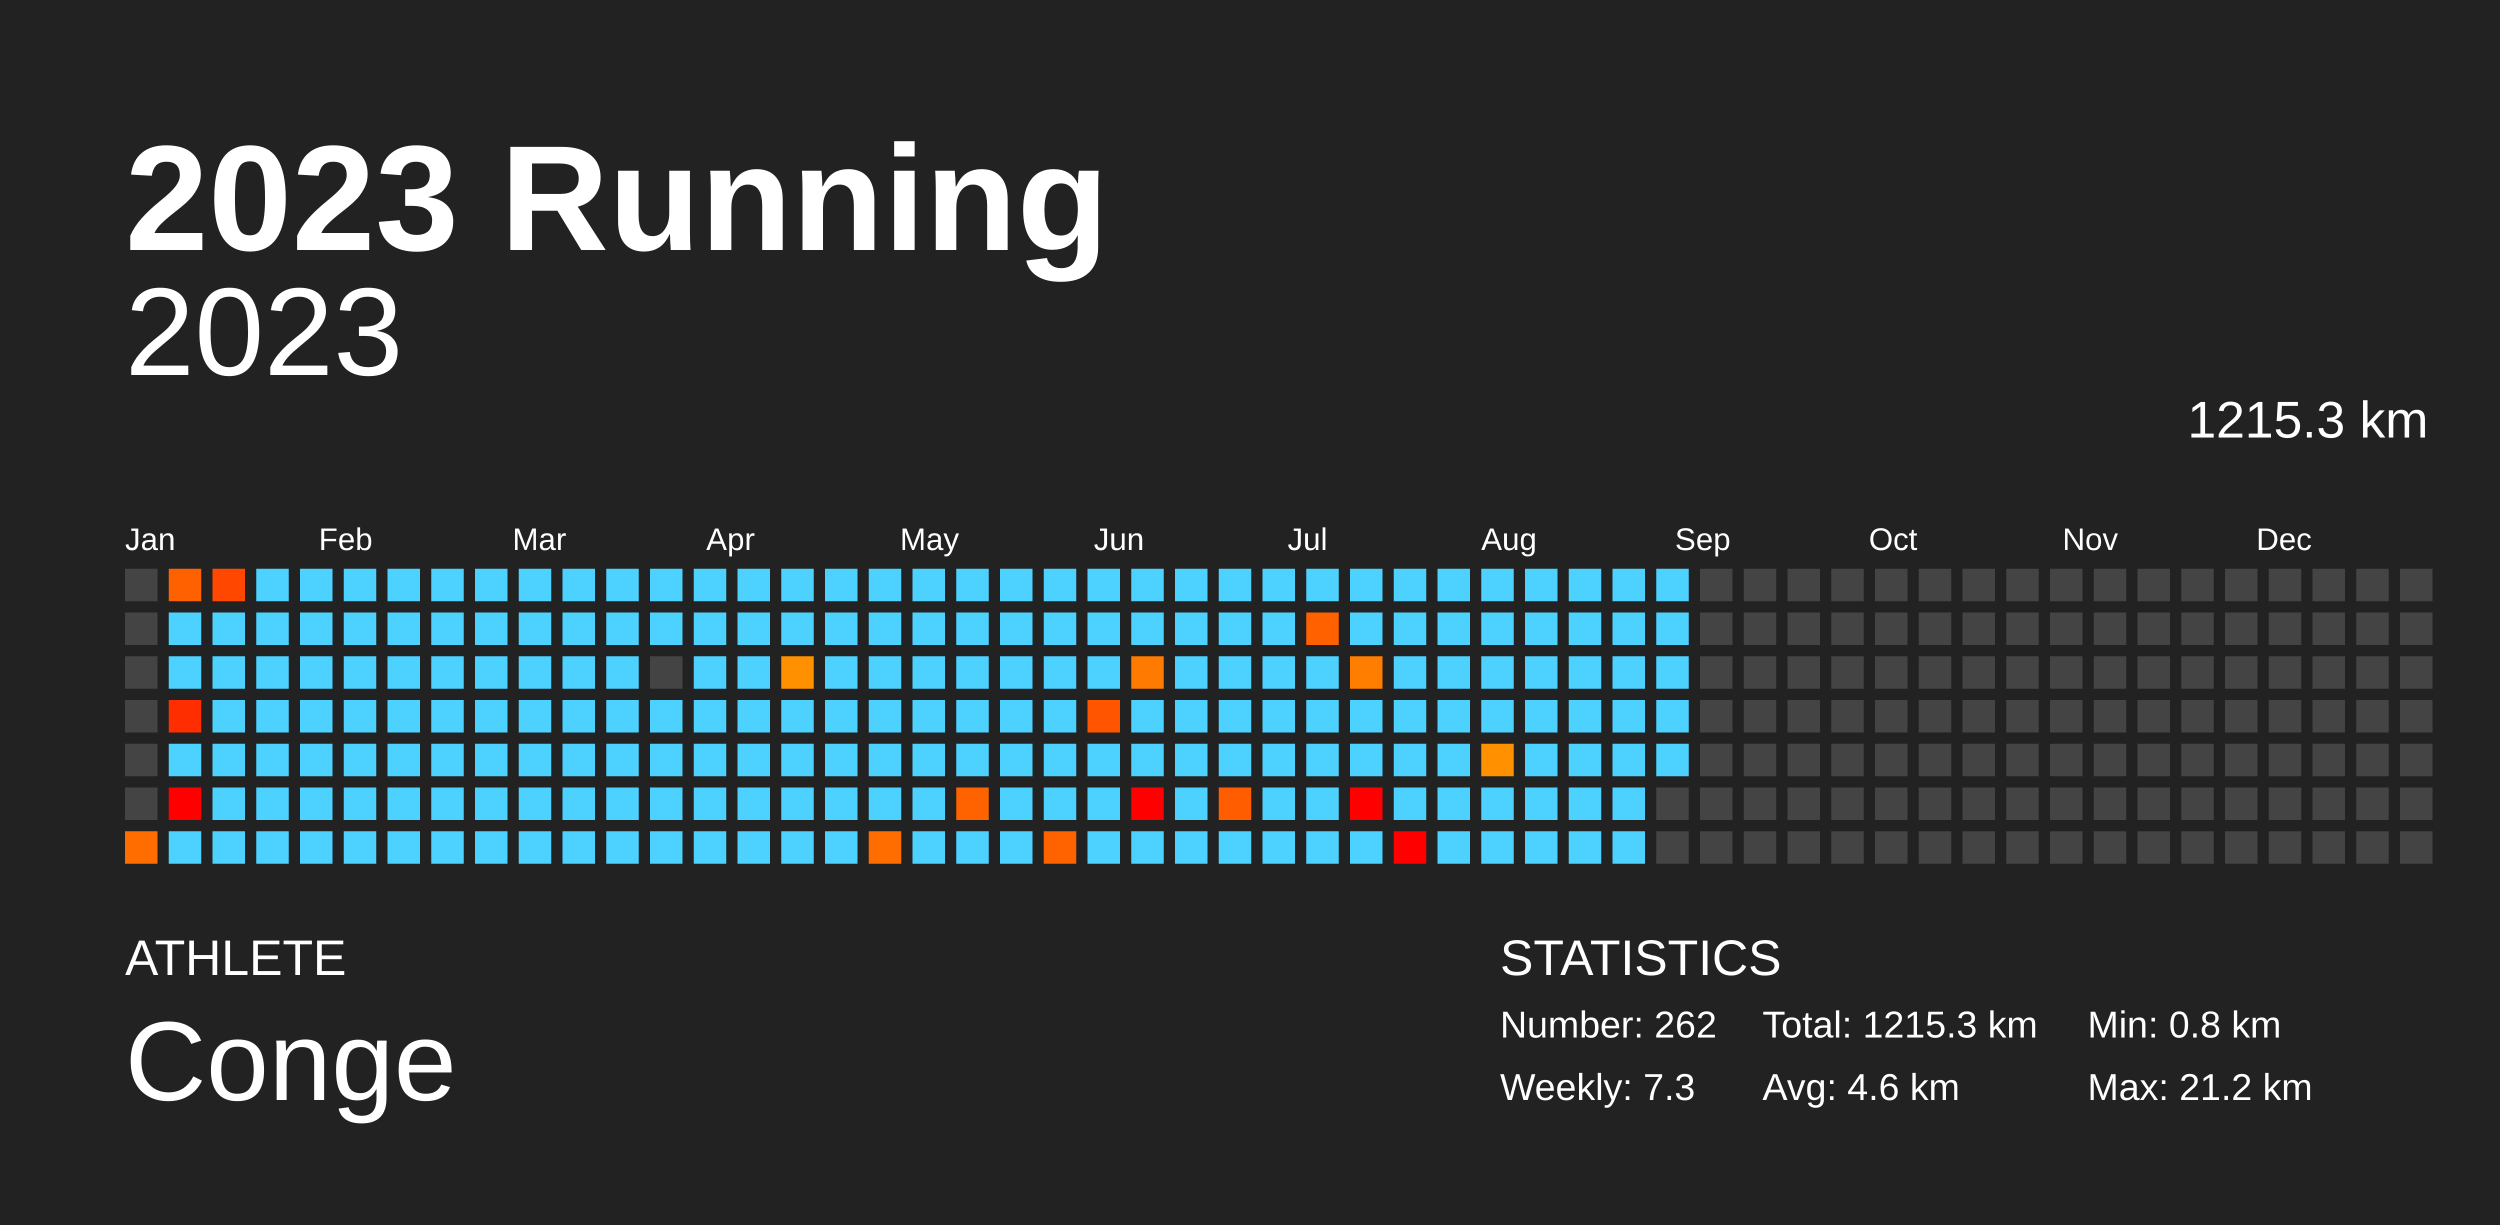
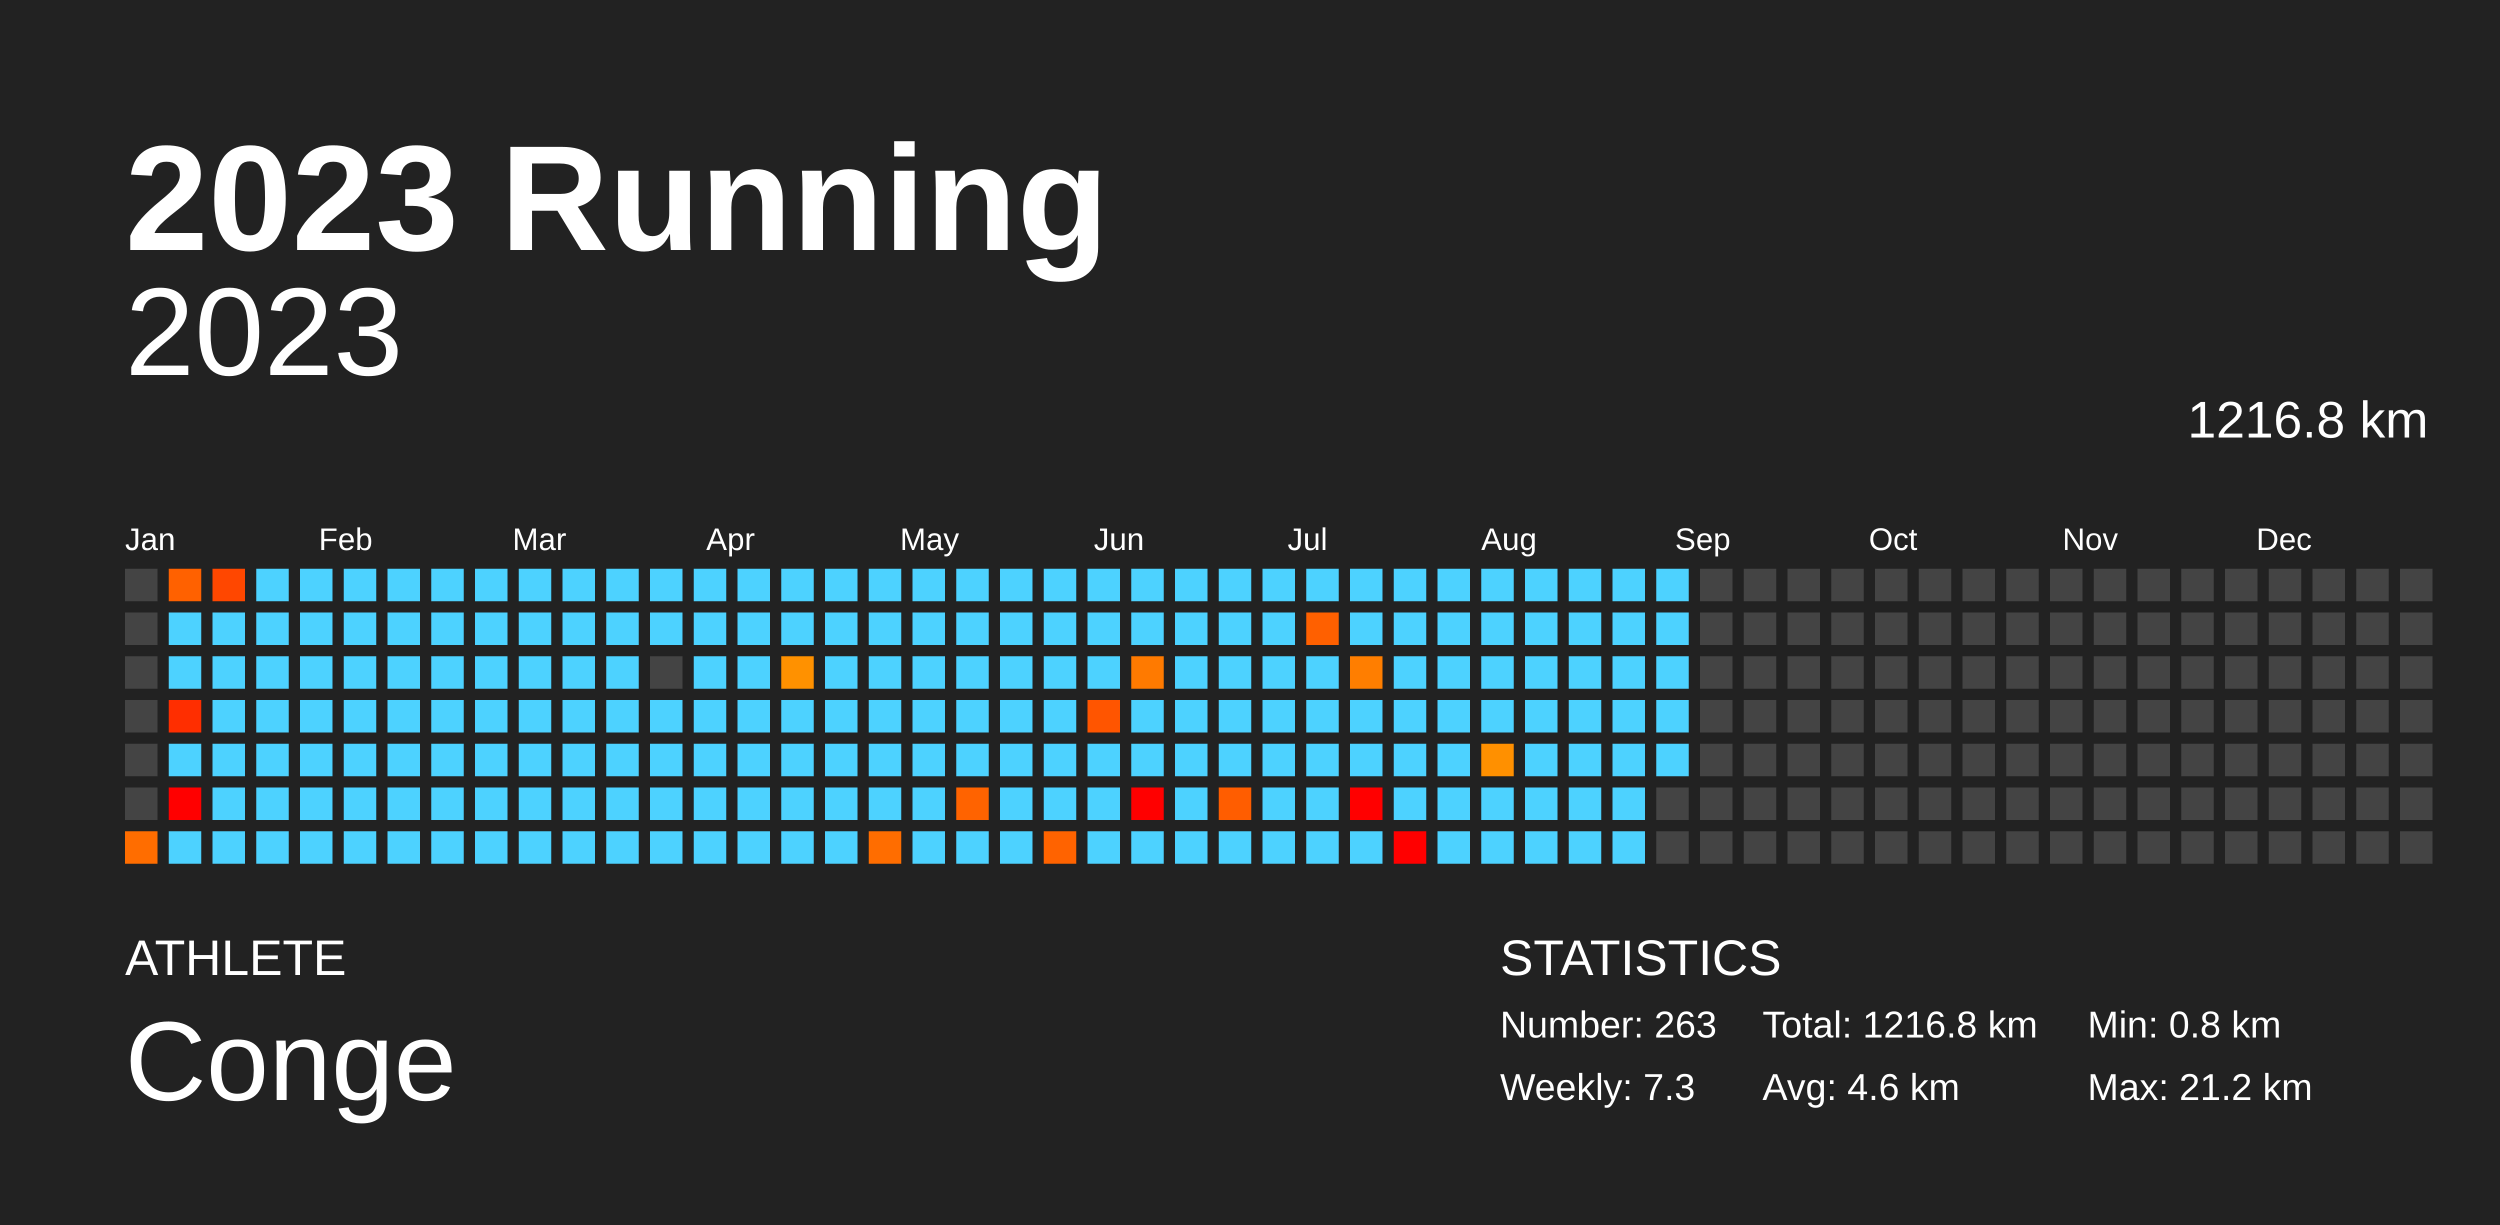
<svg xmlns="http://www.w3.org/2000/svg" baseProfile="full" height="98mm" version="1.1" viewBox="0,0,200,98" width="200mm">
  <defs />
  <rect fill="#222222" height="98" width="200" x="0" y="0" />
  <text fill="#FFFFFF" style="font-size:12px; font-family:Arial; font-weight:bold;" x="10" y="20">2023 Running</text>
  <text fill="#FFFFFF" style="font-size:4px; font-family:Arial" x="10" y="78">ATHLETE</text>
  <text fill="#FFFFFF" style="font-size:9px; font-family:Arial" x="10" y="88">Conge</text>
  <text fill="#FFFFFF" style="font-size:4px; font-family:Arial" x="120" y="78">STATISTICS</text>
-   <text fill="#FFFFFF" style="font-size:3px; font-family:Arial" x="120" y="83">Number: 262</text>
+   <text fill="#FFFFFF" style="font-size:3px; font-family:Arial" x="120" y="83">Number: 263</text>
  <text fill="#FFFFFF" style="font-size:3px; font-family:Arial" x="120" y="88">Weekly: 7.3</text>
-   <text fill="#FFFFFF" style="font-size:3px; font-family:Arial" x="141" y="83">Total: 1215.3 km</text>
+   <text fill="#FFFFFF" style="font-size:3px; font-family:Arial" x="141" y="83">Total: 1216.8 km</text>
  <text fill="#FFFFFF" style="font-size:3px; font-family:Arial" x="141" y="88">Avg: 4.6 km</text>
  <text fill="#FFFFFF" style="font-size:3px; font-family:Arial" x="167" y="83">Min: 0.8 km</text>
  <text fill="#FFFFFF" style="font-size:3px; font-family:Arial" x="167" y="88">Max: 21.2 km</text>
  <text alignment-baseline="hanging" fill="#FFFFFF" style="font-size:10.0px; font-family:Arial;" x="10" y="30">2023</text>
-   <text alignment-baseline="hanging" fill="#FFFFFF" style="font-size:4.125px; font-family:Arial;" x="175" y="35">1215.3 km</text>
+   <text alignment-baseline="hanging" fill="#FFFFFF" style="font-size:4.125px; font-family:Arial;" x="175" y="35">1216.8 km</text>
  <text fill="#FFFFFF" style="font-size:2.5px; font-family:Arial" x="10.0" y="44">Jan</text>
  <text fill="#FFFFFF" style="font-size:2.5px; font-family:Arial" x="25.5" y="44">Feb</text>
  <text fill="#FFFFFF" style="font-size:2.5px; font-family:Arial" x="41.0" y="44">Mar</text>
  <text fill="#FFFFFF" style="font-size:2.5px; font-family:Arial" x="56.5" y="44">Apr</text>
  <text fill="#FFFFFF" style="font-size:2.5px; font-family:Arial" x="72.0" y="44">May</text>
  <text fill="#FFFFFF" style="font-size:2.5px; font-family:Arial" x="87.5" y="44">Jun</text>
  <text fill="#FFFFFF" style="font-size:2.5px; font-family:Arial" x="103.0" y="44">Jul</text>
  <text fill="#FFFFFF" style="font-size:2.5px; font-family:Arial" x="118.5" y="44">Aug</text>
  <text fill="#FFFFFF" style="font-size:2.5px; font-family:Arial" x="134.0" y="44">Sep</text>
  <text fill="#FFFFFF" style="font-size:2.5px; font-family:Arial" x="149.5" y="44">Oct</text>
  <text fill="#FFFFFF" style="font-size:2.5px; font-family:Arial" x="165.0" y="44">Nov</text>
  <text fill="#FFFFFF" style="font-size:2.5px; font-family:Arial" x="180.5" y="44">Dec</text>
  <rect fill="#444444" height="2.6" width="2.6" x="10.0" y="45.5" />
  <rect fill="#444444" height="2.6" width="2.6" x="10.0" y="49.0" />
  <rect fill="#444444" height="2.6" width="2.6" x="10.0" y="52.5" />
  <rect fill="#444444" height="2.6" width="2.6" x="10.0" y="56.0" />
  <rect fill="#444444" height="2.6" width="2.6" x="10.0" y="59.5" />
  <rect fill="#444444" height="2.6" width="2.6" x="10.0" y="63.0" />
  <rect fill="#ff6d00" height="2.6" width="2.6" x="10.0" y="66.5" />
  <rect fill="#ff6100" height="2.6" width="2.6" x="13.5" y="45.5" />
  <rect fill="#4dd2ff" height="2.6" width="2.6" x="13.5" y="49.0" />
  <rect fill="#4dd2ff" height="2.6" width="2.6" x="13.5" y="52.5" />
  <rect fill="#ff2e00" height="2.6" width="2.6" x="13.5" y="56.0" />
  <rect fill="#4dd2ff" height="2.6" width="2.6" x="13.5" y="59.5" />
  <rect fill="red" height="2.6" width="2.6" x="13.5" y="63.0" />
  <rect fill="#4dd2ff" height="2.6" width="2.6" x="13.5" y="66.5" />
  <rect fill="#ff4700" height="2.6" width="2.6" x="17.0" y="45.5" />
  <rect fill="#4dd2ff" height="2.6" width="2.6" x="17.0" y="49.0" />
  <rect fill="#4dd2ff" height="2.6" width="2.6" x="17.0" y="52.5" />
  <rect fill="#4dd2ff" height="2.6" width="2.6" x="17.0" y="56.0" />
  <rect fill="#4dd2ff" height="2.6" width="2.6" x="17.0" y="59.5" />
  <rect fill="#4dd2ff" height="2.6" width="2.6" x="17.0" y="63.0" />
  <rect fill="#4dd2ff" height="2.6" width="2.6" x="17.0" y="66.5" />
  <rect fill="#4dd2ff" height="2.6" width="2.6" x="20.5" y="45.5" />
  <rect fill="#4dd2ff" height="2.6" width="2.6" x="20.5" y="49.0" />
  <rect fill="#4dd2ff" height="2.6" width="2.6" x="20.5" y="52.5" />
  <rect fill="#4dd2ff" height="2.6" width="2.6" x="20.5" y="56.0" />
  <rect fill="#4dd2ff" height="2.6" width="2.6" x="20.5" y="59.5" />
  <rect fill="#4dd2ff" height="2.6" width="2.6" x="20.5" y="63.0" />
  <rect fill="#4dd2ff" height="2.6" width="2.6" x="20.5" y="66.5" />
  <rect fill="#4dd2ff" height="2.6" width="2.6" x="24.0" y="45.5" />
  <rect fill="#4dd2ff" height="2.6" width="2.6" x="24.0" y="49.0" />
  <rect fill="#4dd2ff" height="2.6" width="2.6" x="24.0" y="52.5" />
  <rect fill="#4dd2ff" height="2.6" width="2.6" x="24.0" y="56.0" />
  <rect fill="#4dd2ff" height="2.6" width="2.6" x="24.0" y="59.5" />
  <rect fill="#4dd2ff" height="2.6" width="2.6" x="24.0" y="63.0" />
  <rect fill="#4dd2ff" height="2.6" width="2.6" x="24.0" y="66.5" />
  <rect fill="#4dd2ff" height="2.6" width="2.6" x="27.5" y="45.5" />
  <rect fill="#4dd2ff" height="2.6" width="2.6" x="27.5" y="49.0" />
  <rect fill="#4dd2ff" height="2.6" width="2.6" x="27.5" y="52.5" />
  <rect fill="#4dd2ff" height="2.6" width="2.6" x="27.5" y="56.0" />
  <rect fill="#4dd2ff" height="2.6" width="2.6" x="27.5" y="59.5" />
  <rect fill="#4dd2ff" height="2.6" width="2.6" x="27.5" y="63.0" />
  <rect fill="#4dd2ff" height="2.6" width="2.6" x="27.5" y="66.5" />
  <rect fill="#4dd2ff" height="2.6" width="2.6" x="31.0" y="45.5" />
  <rect fill="#4dd2ff" height="2.6" width="2.6" x="31.0" y="49.0" />
  <rect fill="#4dd2ff" height="2.6" width="2.6" x="31.0" y="52.5" />
  <rect fill="#4dd2ff" height="2.6" width="2.6" x="31.0" y="56.0" />
  <rect fill="#4dd2ff" height="2.6" width="2.6" x="31.0" y="59.5" />
  <rect fill="#4dd2ff" height="2.6" width="2.6" x="31.0" y="63.0" />
  <rect fill="#4dd2ff" height="2.6" width="2.6" x="31.0" y="66.5" />
  <rect fill="#4dd2ff" height="2.6" width="2.6" x="34.5" y="45.5" />
  <rect fill="#4dd2ff" height="2.6" width="2.6" x="34.5" y="49.0" />
  <rect fill="#4dd2ff" height="2.6" width="2.6" x="34.5" y="52.5" />
  <rect fill="#4dd2ff" height="2.6" width="2.6" x="34.5" y="56.0" />
  <rect fill="#4dd2ff" height="2.6" width="2.6" x="34.5" y="59.5" />
  <rect fill="#4dd2ff" height="2.6" width="2.6" x="34.5" y="63.0" />
  <rect fill="#4dd2ff" height="2.6" width="2.6" x="34.5" y="66.5" />
  <rect fill="#4dd2ff" height="2.6" width="2.6" x="38.0" y="45.5" />
  <rect fill="#4dd2ff" height="2.6" width="2.6" x="38.0" y="49.0" />
  <rect fill="#4dd2ff" height="2.6" width="2.6" x="38.0" y="52.5" />
  <rect fill="#4dd2ff" height="2.6" width="2.6" x="38.0" y="56.0" />
  <rect fill="#4dd2ff" height="2.6" width="2.6" x="38.0" y="59.5" />
  <rect fill="#4dd2ff" height="2.6" width="2.6" x="38.0" y="63.0" />
  <rect fill="#4dd2ff" height="2.6" width="2.6" x="38.0" y="66.5" />
  <rect fill="#4dd2ff" height="2.6" width="2.6" x="41.5" y="45.5" />
  <rect fill="#4dd2ff" height="2.6" width="2.6" x="41.5" y="49.0" />
  <rect fill="#4dd2ff" height="2.6" width="2.6" x="41.5" y="52.5" />
  <rect fill="#4dd2ff" height="2.6" width="2.6" x="41.5" y="56.0" />
  <rect fill="#4dd2ff" height="2.6" width="2.6" x="41.5" y="59.5" />
  <rect fill="#4dd2ff" height="2.6" width="2.6" x="41.5" y="63.0" />
  <rect fill="#4dd2ff" height="2.6" width="2.6" x="41.5" y="66.5" />
  <rect fill="#4dd2ff" height="2.6" width="2.6" x="45.0" y="45.5" />
  <rect fill="#4dd2ff" height="2.6" width="2.6" x="45.0" y="49.0" />
  <rect fill="#4dd2ff" height="2.6" width="2.6" x="45.0" y="52.5" />
  <rect fill="#4dd2ff" height="2.6" width="2.6" x="45.0" y="56.0" />
  <rect fill="#4dd2ff" height="2.6" width="2.6" x="45.0" y="59.5" />
  <rect fill="#4dd2ff" height="2.6" width="2.6" x="45.0" y="63.0" />
  <rect fill="#4dd2ff" height="2.6" width="2.6" x="45.0" y="66.5" />
  <rect fill="#4dd2ff" height="2.6" width="2.6" x="48.5" y="45.5" />
  <rect fill="#4dd2ff" height="2.6" width="2.6" x="48.5" y="49.0" />
  <rect fill="#4dd2ff" height="2.6" width="2.6" x="48.5" y="52.5" />
  <rect fill="#4dd2ff" height="2.6" width="2.6" x="48.5" y="56.0" />
  <rect fill="#4dd2ff" height="2.6" width="2.6" x="48.5" y="59.5" />
  <rect fill="#4dd2ff" height="2.6" width="2.6" x="48.5" y="63.0" />
  <rect fill="#4dd2ff" height="2.6" width="2.6" x="48.5" y="66.5" />
  <rect fill="#4dd2ff" height="2.6" width="2.6" x="52.0" y="45.5" />
  <rect fill="#4dd2ff" height="2.6" width="2.6" x="52.0" y="49.0" />
  <rect fill="#444444" height="2.6" width="2.6" x="52.0" y="52.5" />
  <rect fill="#4dd2ff" height="2.6" width="2.6" x="52.0" y="56.0" />
  <rect fill="#4dd2ff" height="2.6" width="2.6" x="52.0" y="59.5" />
  <rect fill="#4dd2ff" height="2.6" width="2.6" x="52.0" y="63.0" />
  <rect fill="#4dd2ff" height="2.6" width="2.6" x="52.0" y="66.5" />
  <rect fill="#4dd2ff" height="2.6" width="2.6" x="55.5" y="45.5" />
  <rect fill="#4dd2ff" height="2.6" width="2.6" x="55.5" y="49.0" />
  <rect fill="#4dd2ff" height="2.6" width="2.6" x="55.5" y="52.5" />
  <rect fill="#4dd2ff" height="2.6" width="2.6" x="55.5" y="56.0" />
  <rect fill="#4dd2ff" height="2.6" width="2.6" x="55.5" y="59.5" />
  <rect fill="#4dd2ff" height="2.6" width="2.6" x="55.5" y="63.0" />
  <rect fill="#4dd2ff" height="2.6" width="2.6" x="55.5" y="66.5" />
  <rect fill="#4dd2ff" height="2.6" width="2.6" x="59.0" y="45.5" />
  <rect fill="#4dd2ff" height="2.6" width="2.6" x="59.0" y="49.0" />
  <rect fill="#4dd2ff" height="2.6" width="2.6" x="59.0" y="52.5" />
  <rect fill="#4dd2ff" height="2.6" width="2.6" x="59.0" y="56.0" />
  <rect fill="#4dd2ff" height="2.6" width="2.6" x="59.0" y="59.5" />
  <rect fill="#4dd2ff" height="2.6" width="2.6" x="59.0" y="63.0" />
  <rect fill="#4dd2ff" height="2.6" width="2.6" x="59.0" y="66.5" />
  <rect fill="#4dd2ff" height="2.6" width="2.6" x="62.5" y="45.5" />
  <rect fill="#4dd2ff" height="2.6" width="2.6" x="62.5" y="49.0" />
  <rect fill="#ff9100" height="2.6" width="2.6" x="62.5" y="52.5" />
  <rect fill="#4dd2ff" height="2.6" width="2.6" x="62.5" y="56.0" />
  <rect fill="#4dd2ff" height="2.6" width="2.6" x="62.5" y="59.5" />
  <rect fill="#4dd2ff" height="2.6" width="2.6" x="62.5" y="63.0" />
  <rect fill="#4dd2ff" height="2.6" width="2.6" x="62.5" y="66.5" />
  <rect fill="#4dd2ff" height="2.6" width="2.6" x="66.0" y="45.5" />
  <rect fill="#4dd2ff" height="2.6" width="2.6" x="66.0" y="49.0" />
  <rect fill="#4dd2ff" height="2.6" width="2.6" x="66.0" y="52.5" />
  <rect fill="#4dd2ff" height="2.6" width="2.6" x="66.0" y="56.0" />
  <rect fill="#4dd2ff" height="2.6" width="2.6" x="66.0" y="59.5" />
  <rect fill="#4dd2ff" height="2.6" width="2.6" x="66.0" y="63.0" />
  <rect fill="#4dd2ff" height="2.6" width="2.6" x="66.0" y="66.5" />
  <rect fill="#4dd2ff" height="2.6" width="2.6" x="69.5" y="45.5" />
  <rect fill="#4dd2ff" height="2.6" width="2.6" x="69.5" y="49.0" />
  <rect fill="#4dd2ff" height="2.6" width="2.6" x="69.5" y="52.5" />
  <rect fill="#4dd2ff" height="2.6" width="2.6" x="69.5" y="56.0" />
  <rect fill="#4dd2ff" height="2.6" width="2.6" x="69.5" y="59.5" />
  <rect fill="#4dd2ff" height="2.6" width="2.6" x="69.5" y="63.0" />
  <rect fill="#ff6d00" height="2.6" width="2.6" x="69.5" y="66.5" />
  <rect fill="#4dd2ff" height="2.6" width="2.6" x="73.0" y="45.5" />
  <rect fill="#4dd2ff" height="2.6" width="2.6" x="73.0" y="49.0" />
  <rect fill="#4dd2ff" height="2.6" width="2.6" x="73.0" y="52.5" />
  <rect fill="#4dd2ff" height="2.6" width="2.6" x="73.0" y="56.0" />
  <rect fill="#4dd2ff" height="2.6" width="2.6" x="73.0" y="59.5" />
  <rect fill="#4dd2ff" height="2.6" width="2.6" x="73.0" y="63.0" />
  <rect fill="#4dd2ff" height="2.6" width="2.6" x="73.0" y="66.5" />
  <rect fill="#4dd2ff" height="2.6" width="2.6" x="76.5" y="45.5" />
  <rect fill="#4dd2ff" height="2.6" width="2.6" x="76.5" y="49.0" />
  <rect fill="#4dd2ff" height="2.6" width="2.6" x="76.5" y="52.5" />
  <rect fill="#4dd2ff" height="2.6" width="2.6" x="76.5" y="56.0" />
  <rect fill="#4dd2ff" height="2.6" width="2.6" x="76.5" y="59.5" />
  <rect fill="#ff6300" height="2.6" width="2.6" x="76.5" y="63.0" />
  <rect fill="#4dd2ff" height="2.6" width="2.6" x="76.5" y="66.5" />
  <rect fill="#4dd2ff" height="2.6" width="2.6" x="80.0" y="45.5" />
  <rect fill="#4dd2ff" height="2.6" width="2.6" x="80.0" y="49.0" />
  <rect fill="#4dd2ff" height="2.6" width="2.6" x="80.0" y="52.5" />
  <rect fill="#4dd2ff" height="2.6" width="2.6" x="80.0" y="56.0" />
  <rect fill="#4dd2ff" height="2.6" width="2.6" x="80.0" y="59.5" />
  <rect fill="#4dd2ff" height="2.6" width="2.6" x="80.0" y="63.0" />
  <rect fill="#4dd2ff" height="2.6" width="2.6" x="80.0" y="66.5" />
  <rect fill="#4dd2ff" height="2.6" width="2.6" x="83.5" y="45.5" />
  <rect fill="#4dd2ff" height="2.6" width="2.6" x="83.5" y="49.0" />
  <rect fill="#4dd2ff" height="2.6" width="2.6" x="83.5" y="52.5" />
  <rect fill="#4dd2ff" height="2.6" width="2.6" x="83.5" y="56.0" />
  <rect fill="#4dd2ff" height="2.6" width="2.6" x="83.5" y="59.5" />
  <rect fill="#4dd2ff" height="2.6" width="2.6" x="83.5" y="63.0" />
  <rect fill="#ff6300" height="2.6" width="2.6" x="83.5" y="66.5" />
  <rect fill="#4dd2ff" height="2.6" width="2.6" x="87.0" y="45.5" />
  <rect fill="#4dd2ff" height="2.6" width="2.6" x="87.0" y="49.0" />
  <rect fill="#4dd2ff" height="2.6" width="2.6" x="87.0" y="52.5" />
  <rect fill="#ff5500" height="2.6" width="2.6" x="87.0" y="56.0" />
  <rect fill="#4dd2ff" height="2.6" width="2.6" x="87.0" y="59.5" />
  <rect fill="#4dd2ff" height="2.6" width="2.6" x="87.0" y="63.0" />
  <rect fill="#4dd2ff" height="2.6" width="2.6" x="87.0" y="66.5" />
  <rect fill="#4dd2ff" height="2.6" width="2.6" x="90.5" y="45.5" />
  <rect fill="#4dd2ff" height="2.6" width="2.6" x="90.5" y="49.0" />
  <rect fill="#ff7a00" height="2.6" width="2.6" x="90.5" y="52.5" />
  <rect fill="#4dd2ff" height="2.6" width="2.6" x="90.5" y="56.0" />
  <rect fill="#4dd2ff" height="2.6" width="2.6" x="90.5" y="59.5" />
  <rect fill="red" height="2.6" width="2.6" x="90.5" y="63.0" />
  <rect fill="#4dd2ff" height="2.6" width="2.6" x="90.5" y="66.5" />
  <rect fill="#4dd2ff" height="2.6" width="2.6" x="94.0" y="45.5" />
  <rect fill="#4dd2ff" height="2.6" width="2.6" x="94.0" y="49.0" />
  <rect fill="#4dd2ff" height="2.6" width="2.6" x="94.0" y="52.5" />
  <rect fill="#4dd2ff" height="2.6" width="2.6" x="94.0" y="56.0" />
  <rect fill="#4dd2ff" height="2.6" width="2.6" x="94.0" y="59.5" />
  <rect fill="#4dd2ff" height="2.6" width="2.6" x="94.0" y="63.0" />
  <rect fill="#4dd2ff" height="2.6" width="2.6" x="94.0" y="66.5" />
  <rect fill="#4dd2ff" height="2.6" width="2.6" x="97.5" y="45.5" />
  <rect fill="#4dd2ff" height="2.6" width="2.6" x="97.5" y="49.0" />
  <rect fill="#4dd2ff" height="2.6" width="2.6" x="97.5" y="52.5" />
  <rect fill="#4dd2ff" height="2.6" width="2.6" x="97.5" y="56.0" />
  <rect fill="#4dd2ff" height="2.6" width="2.6" x="97.5" y="59.5" />
  <rect fill="#ff5d00" height="2.6" width="2.6" x="97.5" y="63.0" />
  <rect fill="#4dd2ff" height="2.6" width="2.6" x="97.5" y="66.5" />
  <rect fill="#4dd2ff" height="2.6" width="2.6" x="101.0" y="45.5" />
  <rect fill="#4dd2ff" height="2.6" width="2.6" x="101.0" y="49.0" />
  <rect fill="#4dd2ff" height="2.6" width="2.6" x="101.0" y="52.5" />
  <rect fill="#4dd2ff" height="2.6" width="2.6" x="101.0" y="56.0" />
  <rect fill="#4dd2ff" height="2.6" width="2.6" x="101.0" y="59.5" />
  <rect fill="#4dd2ff" height="2.6" width="2.6" x="101.0" y="63.0" />
  <rect fill="#4dd2ff" height="2.6" width="2.6" x="101.0" y="66.5" />
  <rect fill="#4dd2ff" height="2.6" width="2.6" x="104.5" y="45.5" />
  <rect fill="#ff6000" height="2.6" width="2.6" x="104.5" y="49.0" />
  <rect fill="#4dd2ff" height="2.6" width="2.6" x="104.5" y="52.5" />
  <rect fill="#4dd2ff" height="2.6" width="2.6" x="104.5" y="56.0" />
  <rect fill="#4dd2ff" height="2.6" width="2.6" x="104.5" y="59.5" />
  <rect fill="#4dd2ff" height="2.6" width="2.6" x="104.5" y="63.0" />
  <rect fill="#4dd2ff" height="2.6" width="2.6" x="104.5" y="66.5" />
  <rect fill="#4dd2ff" height="2.6" width="2.6" x="108.0" y="45.5" />
  <rect fill="#4dd2ff" height="2.6" width="2.6" x="108.0" y="49.0" />
  <rect fill="#ff7e00" height="2.6" width="2.6" x="108.0" y="52.5" />
  <rect fill="#4dd2ff" height="2.6" width="2.6" x="108.0" y="56.0" />
  <rect fill="#4dd2ff" height="2.6" width="2.6" x="108.0" y="59.5" />
  <rect fill="red" height="2.6" width="2.6" x="108.0" y="63.0" />
  <rect fill="#4dd2ff" height="2.6" width="2.6" x="108.0" y="66.5" />
  <rect fill="#4dd2ff" height="2.6" width="2.6" x="111.5" y="45.5" />
  <rect fill="#4dd2ff" height="2.6" width="2.6" x="111.5" y="49.0" />
  <rect fill="#4dd2ff" height="2.6" width="2.6" x="111.5" y="52.5" />
  <rect fill="#4dd2ff" height="2.6" width="2.6" x="111.5" y="56.0" />
  <rect fill="#4dd2ff" height="2.6" width="2.6" x="111.5" y="59.5" />
  <rect fill="#4dd2ff" height="2.6" width="2.6" x="111.5" y="63.0" />
  <rect fill="red" height="2.6" width="2.6" x="111.5" y="66.5" />
  <rect fill="#4dd2ff" height="2.6" width="2.6" x="115.0" y="45.5" />
  <rect fill="#4dd2ff" height="2.6" width="2.6" x="115.0" y="49.0" />
  <rect fill="#4dd2ff" height="2.6" width="2.6" x="115.0" y="52.5" />
  <rect fill="#4dd2ff" height="2.6" width="2.6" x="115.0" y="56.0" />
  <rect fill="#4dd2ff" height="2.6" width="2.6" x="115.0" y="59.5" />
  <rect fill="#4dd2ff" height="2.6" width="2.6" x="115.0" y="63.0" />
  <rect fill="#4dd2ff" height="2.6" width="2.6" x="115.0" y="66.5" />
  <rect fill="#4dd2ff" height="2.6" width="2.6" x="118.5" y="45.5" />
  <rect fill="#4dd2ff" height="2.6" width="2.6" x="118.5" y="49.0" />
  <rect fill="#4dd2ff" height="2.6" width="2.6" x="118.5" y="52.5" />
  <rect fill="#4dd2ff" height="2.6" width="2.6" x="118.5" y="56.0" />
  <rect fill="#ff9000" height="2.6" width="2.6" x="118.5" y="59.5" />
  <rect fill="#4dd2ff" height="2.6" width="2.6" x="118.5" y="63.0" />
  <rect fill="#4dd2ff" height="2.6" width="2.6" x="118.5" y="66.5" />
  <rect fill="#4dd2ff" height="2.6" width="2.6" x="122.0" y="45.5" />
  <rect fill="#4dd2ff" height="2.6" width="2.6" x="122.0" y="49.0" />
  <rect fill="#4dd2ff" height="2.6" width="2.6" x="122.0" y="52.5" />
  <rect fill="#4dd2ff" height="2.6" width="2.6" x="122.0" y="56.0" />
  <rect fill="#4dd2ff" height="2.6" width="2.6" x="122.0" y="59.5" />
  <rect fill="#4dd2ff" height="2.6" width="2.6" x="122.0" y="63.0" />
  <rect fill="#4dd2ff" height="2.6" width="2.6" x="122.0" y="66.5" />
  <rect fill="#4dd2ff" height="2.6" width="2.6" x="125.5" y="45.5" />
  <rect fill="#4dd2ff" height="2.6" width="2.6" x="125.5" y="49.0" />
  <rect fill="#4dd2ff" height="2.6" width="2.6" x="125.5" y="52.5" />
  <rect fill="#4dd2ff" height="2.6" width="2.6" x="125.5" y="56.0" />
  <rect fill="#4dd2ff" height="2.6" width="2.6" x="125.5" y="59.5" />
  <rect fill="#4dd2ff" height="2.6" width="2.6" x="125.5" y="63.0" />
  <rect fill="#4dd2ff" height="2.6" width="2.6" x="125.5" y="66.5" />
  <rect fill="#4dd2ff" height="2.6" width="2.6" x="129.0" y="45.5" />
  <rect fill="#4dd2ff" height="2.6" width="2.6" x="129.0" y="49.0" />
  <rect fill="#4dd2ff" height="2.6" width="2.6" x="129.0" y="52.5" />
  <rect fill="#4dd2ff" height="2.6" width="2.6" x="129.0" y="56.0" />
  <rect fill="#4dd2ff" height="2.6" width="2.6" x="129.0" y="59.5" />
  <rect fill="#4dd2ff" height="2.6" width="2.6" x="129.0" y="63.0" />
  <rect fill="#4dd2ff" height="2.6" width="2.6" x="129.0" y="66.5" />
  <rect fill="#4dd2ff" height="2.6" width="2.6" x="132.5" y="45.5" />
  <rect fill="#4dd2ff" height="2.6" width="2.6" x="132.5" y="49.0" />
  <rect fill="#4dd2ff" height="2.6" width="2.6" x="132.5" y="52.5" />
  <rect fill="#4dd2ff" height="2.6" width="2.6" x="132.5" y="56.0" />
  <rect fill="#4dd2ff" height="2.6" width="2.6" x="132.5" y="59.5" />
  <rect fill="#444444" height="2.6" width="2.6" x="132.5" y="63.0" />
  <rect fill="#444444" height="2.6" width="2.6" x="132.5" y="66.5" />
  <rect fill="#444444" height="2.6" width="2.6" x="136.0" y="45.5" />
  <rect fill="#444444" height="2.6" width="2.6" x="136.0" y="49.0" />
  <rect fill="#444444" height="2.6" width="2.6" x="136.0" y="52.5" />
  <rect fill="#444444" height="2.6" width="2.6" x="136.0" y="56.0" />
  <rect fill="#444444" height="2.6" width="2.6" x="136.0" y="59.5" />
  <rect fill="#444444" height="2.6" width="2.6" x="136.0" y="63.0" />
  <rect fill="#444444" height="2.6" width="2.6" x="136.0" y="66.5" />
  <rect fill="#444444" height="2.6" width="2.6" x="139.5" y="45.5" />
  <rect fill="#444444" height="2.6" width="2.6" x="139.5" y="49.0" />
  <rect fill="#444444" height="2.6" width="2.6" x="139.5" y="52.5" />
  <rect fill="#444444" height="2.6" width="2.6" x="139.5" y="56.0" />
  <rect fill="#444444" height="2.6" width="2.6" x="139.5" y="59.5" />
  <rect fill="#444444" height="2.6" width="2.6" x="139.5" y="63.0" />
  <rect fill="#444444" height="2.6" width="2.6" x="139.5" y="66.5" />
  <rect fill="#444444" height="2.6" width="2.6" x="143.0" y="45.5" />
  <rect fill="#444444" height="2.6" width="2.6" x="143.0" y="49.0" />
  <rect fill="#444444" height="2.6" width="2.6" x="143.0" y="52.5" />
  <rect fill="#444444" height="2.6" width="2.6" x="143.0" y="56.0" />
  <rect fill="#444444" height="2.6" width="2.6" x="143.0" y="59.5" />
  <rect fill="#444444" height="2.6" width="2.6" x="143.0" y="63.0" />
  <rect fill="#444444" height="2.6" width="2.6" x="143.0" y="66.5" />
  <rect fill="#444444" height="2.6" width="2.6" x="146.5" y="45.5" />
  <rect fill="#444444" height="2.6" width="2.6" x="146.5" y="49.0" />
  <rect fill="#444444" height="2.6" width="2.6" x="146.5" y="52.5" />
  <rect fill="#444444" height="2.6" width="2.6" x="146.5" y="56.0" />
  <rect fill="#444444" height="2.6" width="2.6" x="146.5" y="59.5" />
  <rect fill="#444444" height="2.6" width="2.6" x="146.5" y="63.0" />
  <rect fill="#444444" height="2.6" width="2.6" x="146.5" y="66.5" />
  <rect fill="#444444" height="2.6" width="2.6" x="150.0" y="45.5" />
  <rect fill="#444444" height="2.6" width="2.6" x="150.0" y="49.0" />
  <rect fill="#444444" height="2.6" width="2.6" x="150.0" y="52.5" />
  <rect fill="#444444" height="2.6" width="2.6" x="150.0" y="56.0" />
  <rect fill="#444444" height="2.6" width="2.6" x="150.0" y="59.5" />
  <rect fill="#444444" height="2.6" width="2.6" x="150.0" y="63.0" />
  <rect fill="#444444" height="2.6" width="2.6" x="150.0" y="66.5" />
  <rect fill="#444444" height="2.6" width="2.6" x="153.5" y="45.5" />
  <rect fill="#444444" height="2.6" width="2.6" x="153.5" y="49.0" />
  <rect fill="#444444" height="2.6" width="2.6" x="153.5" y="52.5" />
  <rect fill="#444444" height="2.6" width="2.6" x="153.5" y="56.0" />
  <rect fill="#444444" height="2.6" width="2.6" x="153.5" y="59.5" />
  <rect fill="#444444" height="2.6" width="2.6" x="153.5" y="63.0" />
  <rect fill="#444444" height="2.6" width="2.6" x="153.5" y="66.5" />
  <rect fill="#444444" height="2.6" width="2.6" x="157.0" y="45.5" />
  <rect fill="#444444" height="2.6" width="2.6" x="157.0" y="49.0" />
  <rect fill="#444444" height="2.6" width="2.6" x="157.0" y="52.5" />
  <rect fill="#444444" height="2.6" width="2.6" x="157.0" y="56.0" />
  <rect fill="#444444" height="2.6" width="2.6" x="157.0" y="59.5" />
  <rect fill="#444444" height="2.6" width="2.6" x="157.0" y="63.0" />
  <rect fill="#444444" height="2.6" width="2.6" x="157.0" y="66.5" />
  <rect fill="#444444" height="2.6" width="2.6" x="160.5" y="45.5" />
  <rect fill="#444444" height="2.6" width="2.6" x="160.5" y="49.0" />
  <rect fill="#444444" height="2.6" width="2.6" x="160.5" y="52.5" />
  <rect fill="#444444" height="2.6" width="2.6" x="160.5" y="56.0" />
  <rect fill="#444444" height="2.6" width="2.6" x="160.5" y="59.5" />
  <rect fill="#444444" height="2.6" width="2.6" x="160.5" y="63.0" />
  <rect fill="#444444" height="2.6" width="2.6" x="160.5" y="66.5" />
  <rect fill="#444444" height="2.6" width="2.6" x="164.0" y="45.5" />
  <rect fill="#444444" height="2.6" width="2.6" x="164.0" y="49.0" />
  <rect fill="#444444" height="2.6" width="2.6" x="164.0" y="52.5" />
  <rect fill="#444444" height="2.6" width="2.6" x="164.0" y="56.0" />
  <rect fill="#444444" height="2.6" width="2.6" x="164.0" y="59.5" />
  <rect fill="#444444" height="2.6" width="2.6" x="164.0" y="63.0" />
  <rect fill="#444444" height="2.6" width="2.6" x="164.0" y="66.5" />
  <rect fill="#444444" height="2.6" width="2.6" x="167.5" y="45.5" />
  <rect fill="#444444" height="2.6" width="2.6" x="167.5" y="49.0" />
  <rect fill="#444444" height="2.6" width="2.6" x="167.5" y="52.5" />
  <rect fill="#444444" height="2.6" width="2.6" x="167.5" y="56.0" />
  <rect fill="#444444" height="2.6" width="2.6" x="167.5" y="59.5" />
  <rect fill="#444444" height="2.6" width="2.6" x="167.5" y="63.0" />
  <rect fill="#444444" height="2.6" width="2.6" x="167.5" y="66.5" />
  <rect fill="#444444" height="2.6" width="2.6" x="171.0" y="45.5" />
  <rect fill="#444444" height="2.6" width="2.6" x="171.0" y="49.0" />
  <rect fill="#444444" height="2.6" width="2.6" x="171.0" y="52.5" />
  <rect fill="#444444" height="2.6" width="2.6" x="171.0" y="56.0" />
  <rect fill="#444444" height="2.6" width="2.6" x="171.0" y="59.5" />
  <rect fill="#444444" height="2.6" width="2.6" x="171.0" y="63.0" />
  <rect fill="#444444" height="2.6" width="2.6" x="171.0" y="66.5" />
  <rect fill="#444444" height="2.6" width="2.6" x="174.5" y="45.5" />
  <rect fill="#444444" height="2.6" width="2.6" x="174.5" y="49.0" />
  <rect fill="#444444" height="2.6" width="2.6" x="174.5" y="52.5" />
  <rect fill="#444444" height="2.6" width="2.6" x="174.5" y="56.0" />
  <rect fill="#444444" height="2.6" width="2.6" x="174.5" y="59.5" />
  <rect fill="#444444" height="2.6" width="2.6" x="174.5" y="63.0" />
  <rect fill="#444444" height="2.6" width="2.6" x="174.5" y="66.5" />
  <rect fill="#444444" height="2.6" width="2.6" x="178.0" y="45.5" />
  <rect fill="#444444" height="2.6" width="2.6" x="178.0" y="49.0" />
  <rect fill="#444444" height="2.6" width="2.6" x="178.0" y="52.5" />
  <rect fill="#444444" height="2.6" width="2.6" x="178.0" y="56.0" />
  <rect fill="#444444" height="2.6" width="2.6" x="178.0" y="59.5" />
  <rect fill="#444444" height="2.6" width="2.6" x="178.0" y="63.0" />
  <rect fill="#444444" height="2.6" width="2.6" x="178.0" y="66.5" />
  <rect fill="#444444" height="2.6" width="2.6" x="181.5" y="45.5" />
  <rect fill="#444444" height="2.6" width="2.6" x="181.5" y="49.0" />
  <rect fill="#444444" height="2.6" width="2.6" x="181.5" y="52.5" />
  <rect fill="#444444" height="2.6" width="2.6" x="181.5" y="56.0" />
  <rect fill="#444444" height="2.6" width="2.6" x="181.5" y="59.5" />
  <rect fill="#444444" height="2.6" width="2.6" x="181.5" y="63.0" />
  <rect fill="#444444" height="2.6" width="2.6" x="181.5" y="66.5" />
  <rect fill="#444444" height="2.6" width="2.6" x="185.0" y="45.5" />
  <rect fill="#444444" height="2.6" width="2.6" x="185.0" y="49.0" />
  <rect fill="#444444" height="2.6" width="2.6" x="185.0" y="52.5" />
  <rect fill="#444444" height="2.6" width="2.6" x="185.0" y="56.0" />
  <rect fill="#444444" height="2.6" width="2.6" x="185.0" y="59.5" />
  <rect fill="#444444" height="2.6" width="2.6" x="185.0" y="63.0" />
  <rect fill="#444444" height="2.6" width="2.6" x="185.0" y="66.5" />
  <rect fill="#444444" height="2.6" width="2.6" x="188.5" y="45.5" />
  <rect fill="#444444" height="2.6" width="2.6" x="188.5" y="49.0" />
  <rect fill="#444444" height="2.6" width="2.6" x="188.5" y="52.5" />
  <rect fill="#444444" height="2.6" width="2.6" x="188.5" y="56.0" />
  <rect fill="#444444" height="2.6" width="2.6" x="188.5" y="59.5" />
  <rect fill="#444444" height="2.6" width="2.6" x="188.5" y="63.0" />
  <rect fill="#444444" height="2.6" width="2.6" x="188.5" y="66.5" />
  <rect fill="#444444" height="2.6" width="2.6" x="192.0" y="45.5" />
  <rect fill="#444444" height="2.6" width="2.6" x="192.0" y="49.0" />
  <rect fill="#444444" height="2.6" width="2.6" x="192.0" y="52.5" />
  <rect fill="#444444" height="2.6" width="2.6" x="192.0" y="56.0" />
  <rect fill="#444444" height="2.6" width="2.6" x="192.0" y="59.5" />
  <rect fill="#444444" height="2.6" width="2.6" x="192.0" y="63.0" />
  <rect fill="#444444" height="2.6" width="2.6" x="192.0" y="66.5" />
</svg>
